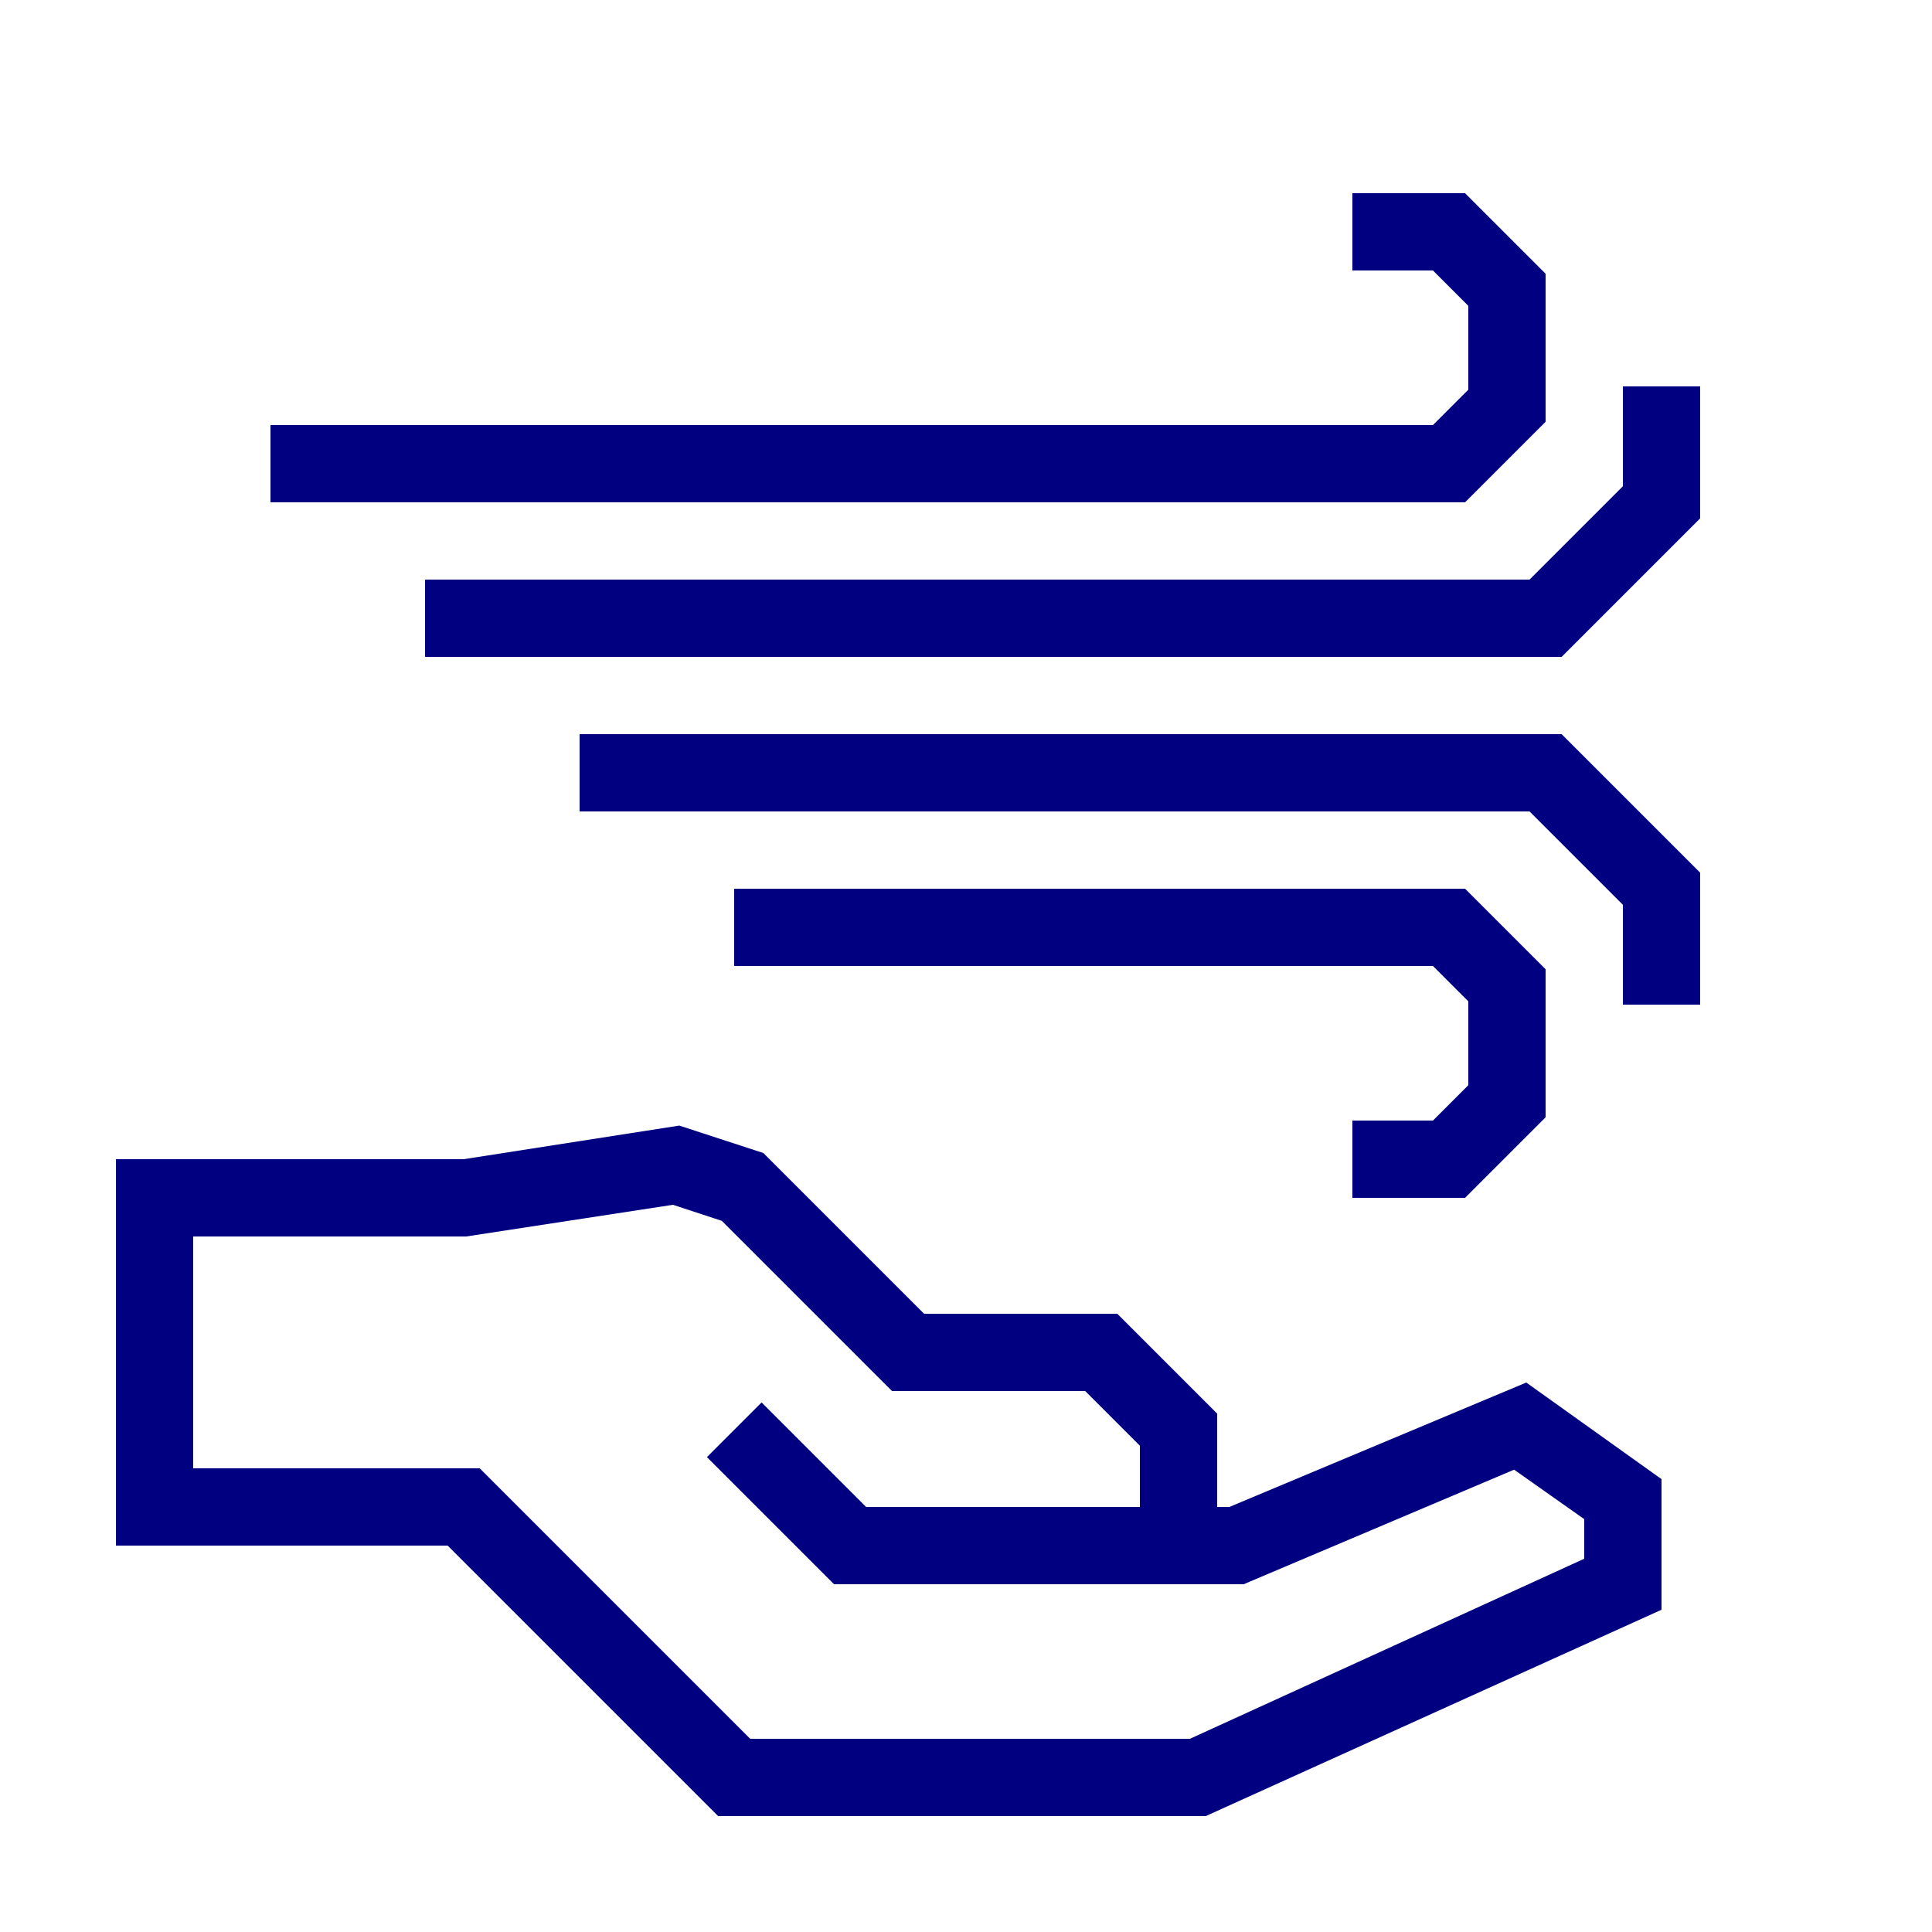
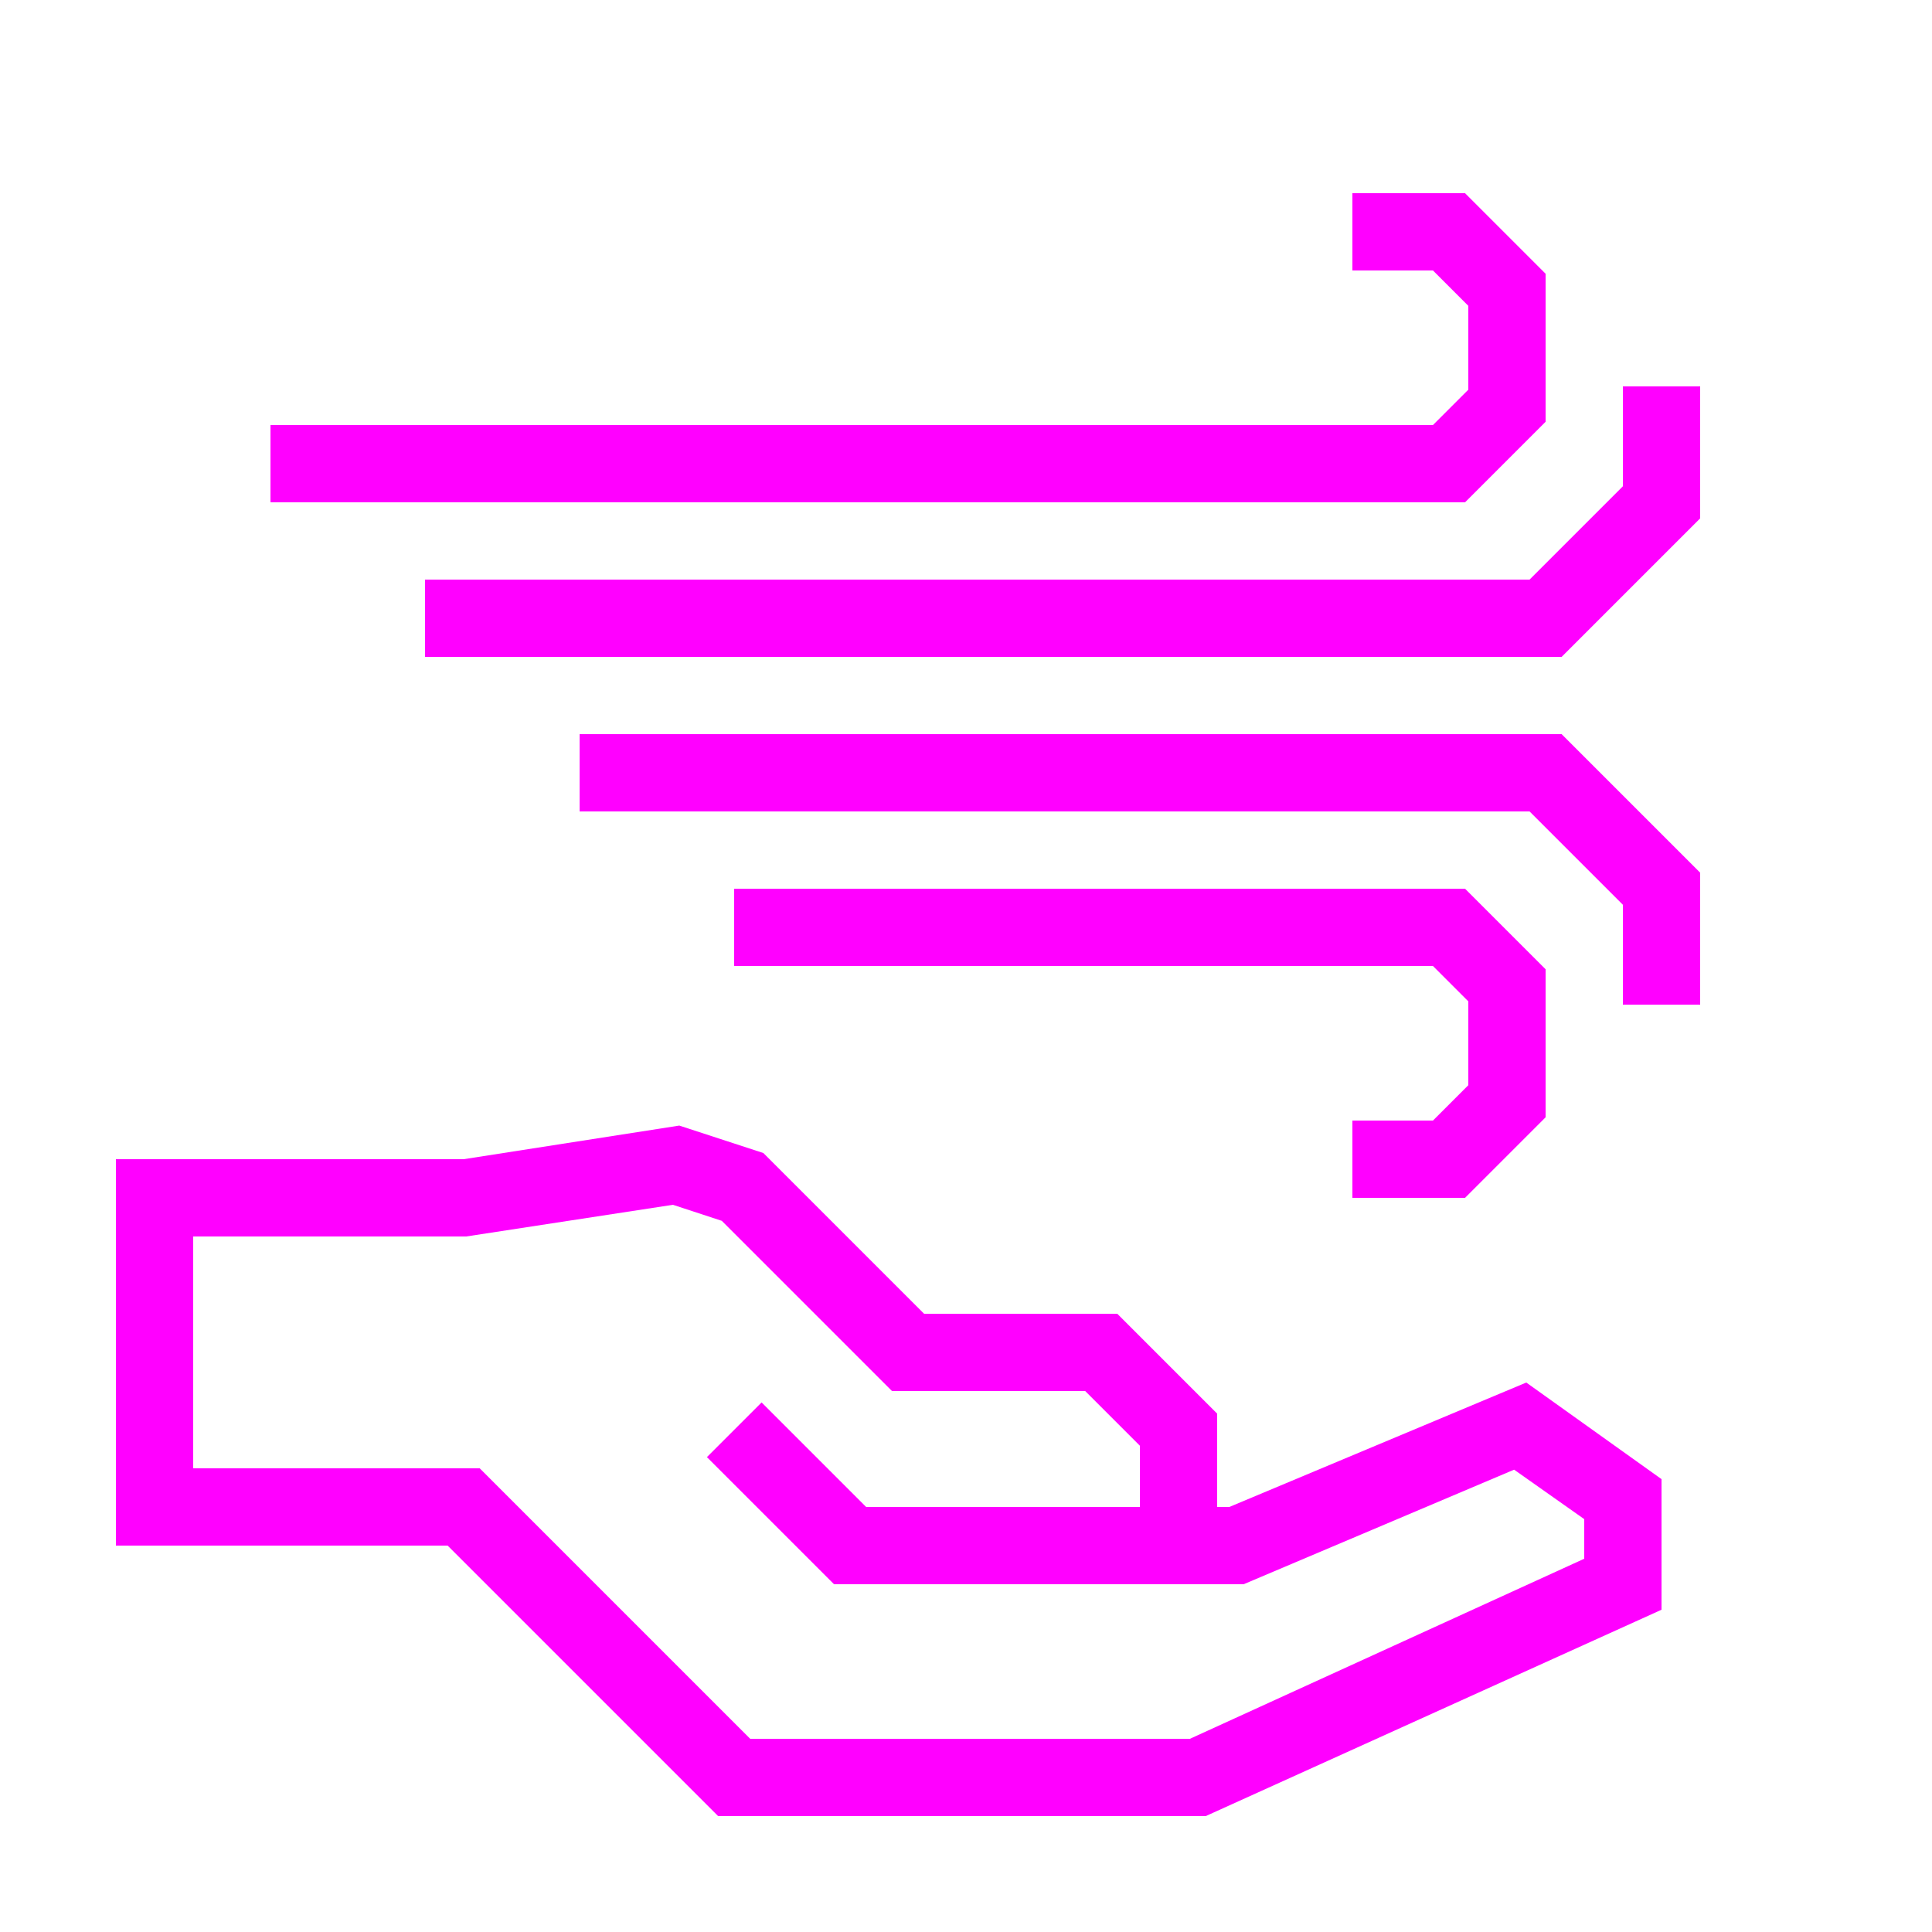
- <svg xmlns="http://www.w3.org/2000/svg" data-name="Warstwa 1" viewBox="0 0 100 100" x="0px" y="0px" style="fill:navy">
+ <svg xmlns="http://www.w3.org/2000/svg" data-name="Warstwa 1" viewBox="0 0 100 100" x="0px" y="0px" style="fill:fuchsia">
  <path d="M63.63,78H63V73.17L57.83,68h-10l-8.32-8.32-4.35-1.42L24,60H6V80H23.17l14,14H62.41L86,83.32V76.56l-7-5ZM82,80.68,61.59,90H38.83l-14-14H10V64H24.13l10.7-1.64,2.53.83L46.17,72h10L59,74.83V78H44.83l-5.41-5.41-2.83,2.83L43.17,82H64.37l14-5.93L82,78.63Z" />
  <polygon points="74.17 58 70 58 70 62 75.83 62 80 57.83 80 50.17 75.83 46 38 46 38 50 74.17 50 76 51.83 76 56.17 74.17 58" />
  <polygon points="30 38 30 42 79.17 42 84 46.83 84 52 88 52 88 45.17 80.83 38 30 38" />
  <polygon points="80 21.83 80 14.17 75.83 10 70 10 70 14 74.17 14 76 15.83 76 20.17 74.17 22 14 22 14 26 75.83 26 80 21.83" />
  <polygon points="84 20 84 25.17 79.17 30 22 30 22 34 80.83 34 88 26.83 88 20 84 20" />
</svg>
